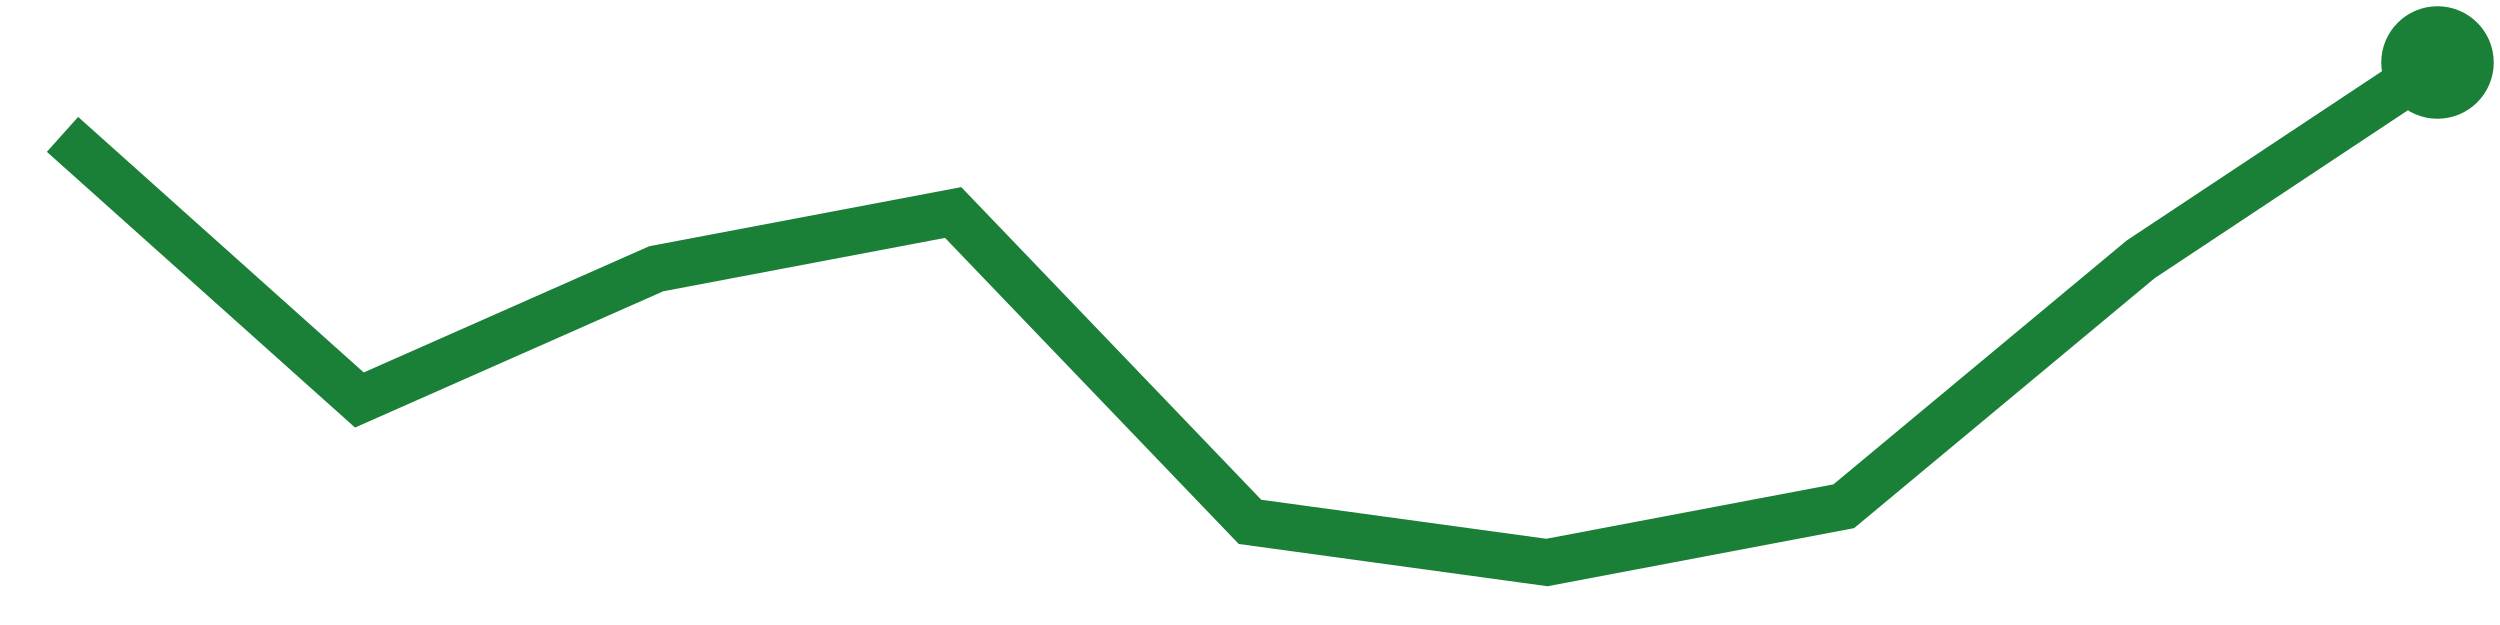
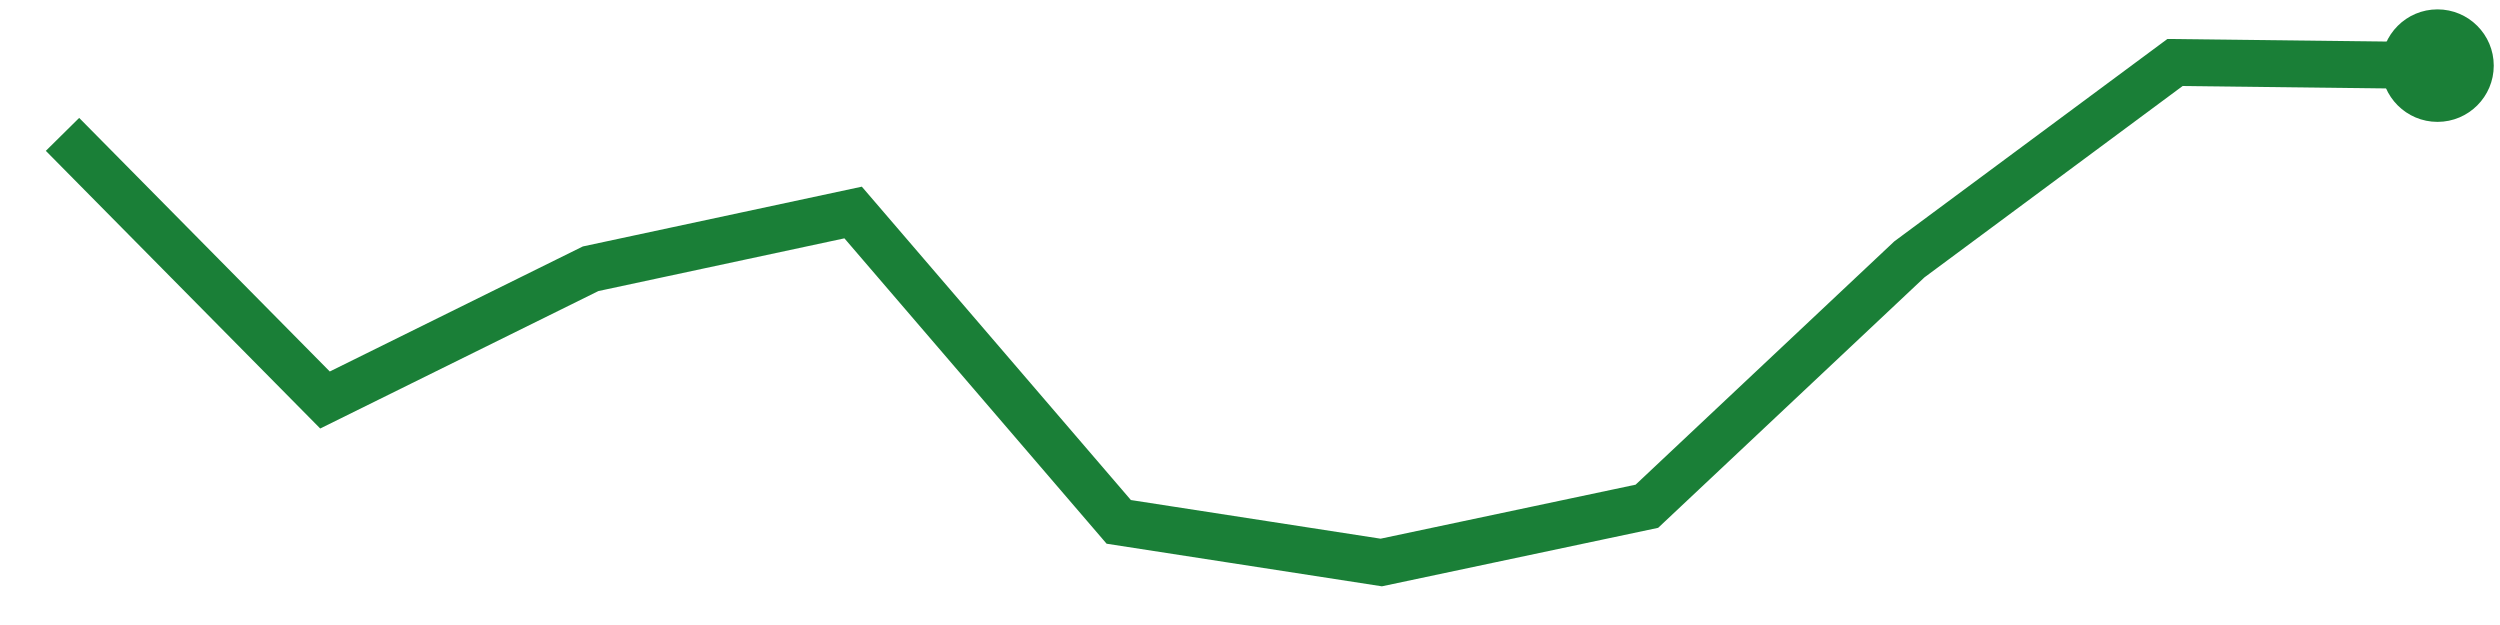
<svg xmlns="http://www.w3.org/2000/svg" viewBox="0 0 80 20" width="80" height="20" role="img" aria-label="trend">
-   <polyline points="2.0,4.3 11.5,12.8 21.0,8.6 30.5,6.8 40.0,16.7 49.5,18.0 59.0,16.2 68.5,8.3 78.0,2.0" fill="none" stroke="#1a7f37" stroke-width="1.5" />
-   <circle cx="78.0" cy="2.0" r="1.8" fill="#1a7f37" />
+   <polyline points="2.0,4.3 10.4,12.8 18.9,8.6 27.3,6.8 35.8,16.7 44.2,18.0 52.7,16.2 61.1,8.3 69.6,2.0 78.0,2.1" fill="none" stroke="#1a7f37" stroke-width="1.5" />
+   <circle cx="78.0" cy="2.1" r="1.8" fill="#1a7f37" />
</svg>
